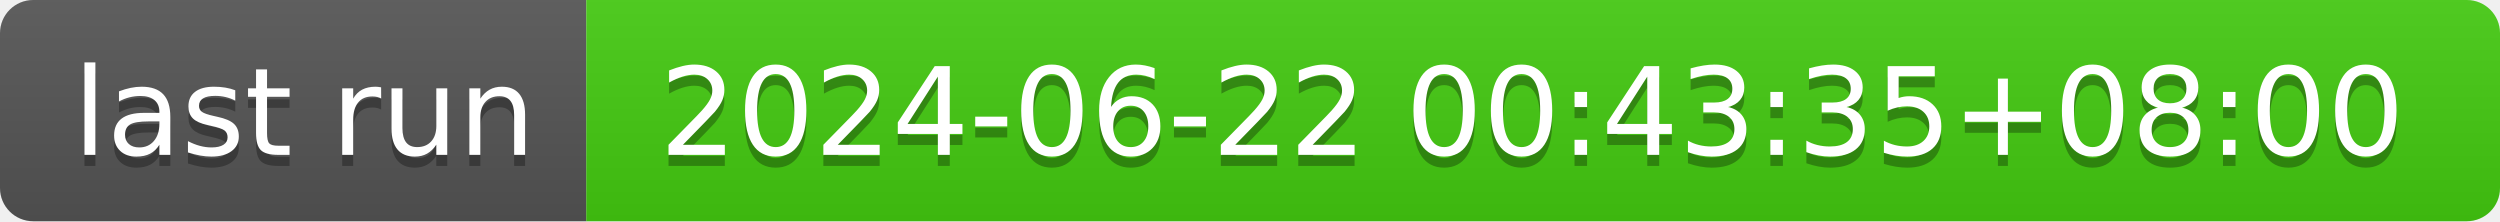
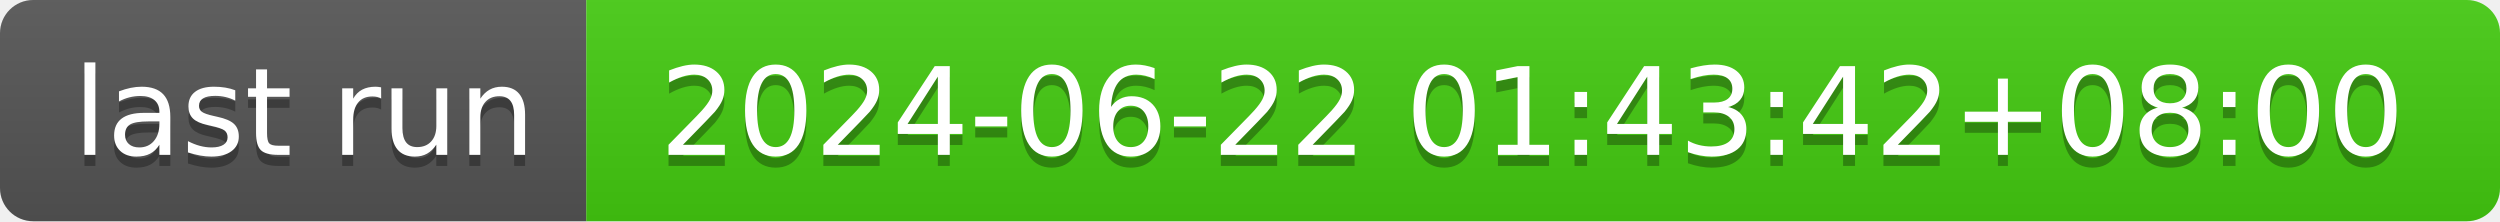
- <svg xmlns="http://www.w3.org/2000/svg" width="226" height="20" role="img" aria-label="last run: 2024-06-22 00:43:35+08:00">
+ <svg xmlns="http://www.w3.org/2000/svg" width="226" height="20" role="img" aria-label="last run: 2024-06-22 01:43:42+08:00">
  <linearGradient id="s" x2="0" y2="100%">
    <stop offset="0" stop-color="#bbb" stop-opacity=".1" />
    <stop offset="1" stop-opacity=".1" />
  </linearGradient>
  <clipPath id="r">
    <rect width="226" height="20" rx="3" fill="#fff" />
  </clipPath>
  <g clip-path="url(#r)">
    <rect width="53" height="20" fill="#555" />
    <rect x="53" width="173" height="20" fill="#4c1" />
    <rect width="226" height="20" fill="url(#s)" />
  </g>
  <g fill="#fff" text-anchor="middle" font-family="Verdana,Geneva,DejaVu Sans,sans-serif" text-rendering="geometricPrecision" font-size="110">
    <text aria-hidden="true" x="275" y="150" fill="#010101" fill-opacity=".3" transform="scale(.1)" textLength="430">last run</text>
    <text x="275" y="140" transform="scale(.1)" fill="#fff" textLength="430">last run</text>
-     <text aria-hidden="true" x="1385" y="150" fill="#010101" fill-opacity=".3" transform="scale(.1)" textLength="1630">2024-06-22 00:43:35+08:00</text>
-     <text x="1385" y="140" transform="scale(.1)" fill="#fff" textLength="1630">2024-06-22 00:43:35+08:00</text>
+     <text aria-hidden="true" x="1385" y="150" fill="#010101" fill-opacity=".3" transform="scale(.1)" textLength="1630">2024-06-22 01:43:42+08:00</text>
+     <text x="1385" y="140" transform="scale(.1)" fill="#fff" textLength="1630">2024-06-22 01:43:42+08:00</text>
  </g>
</svg>
